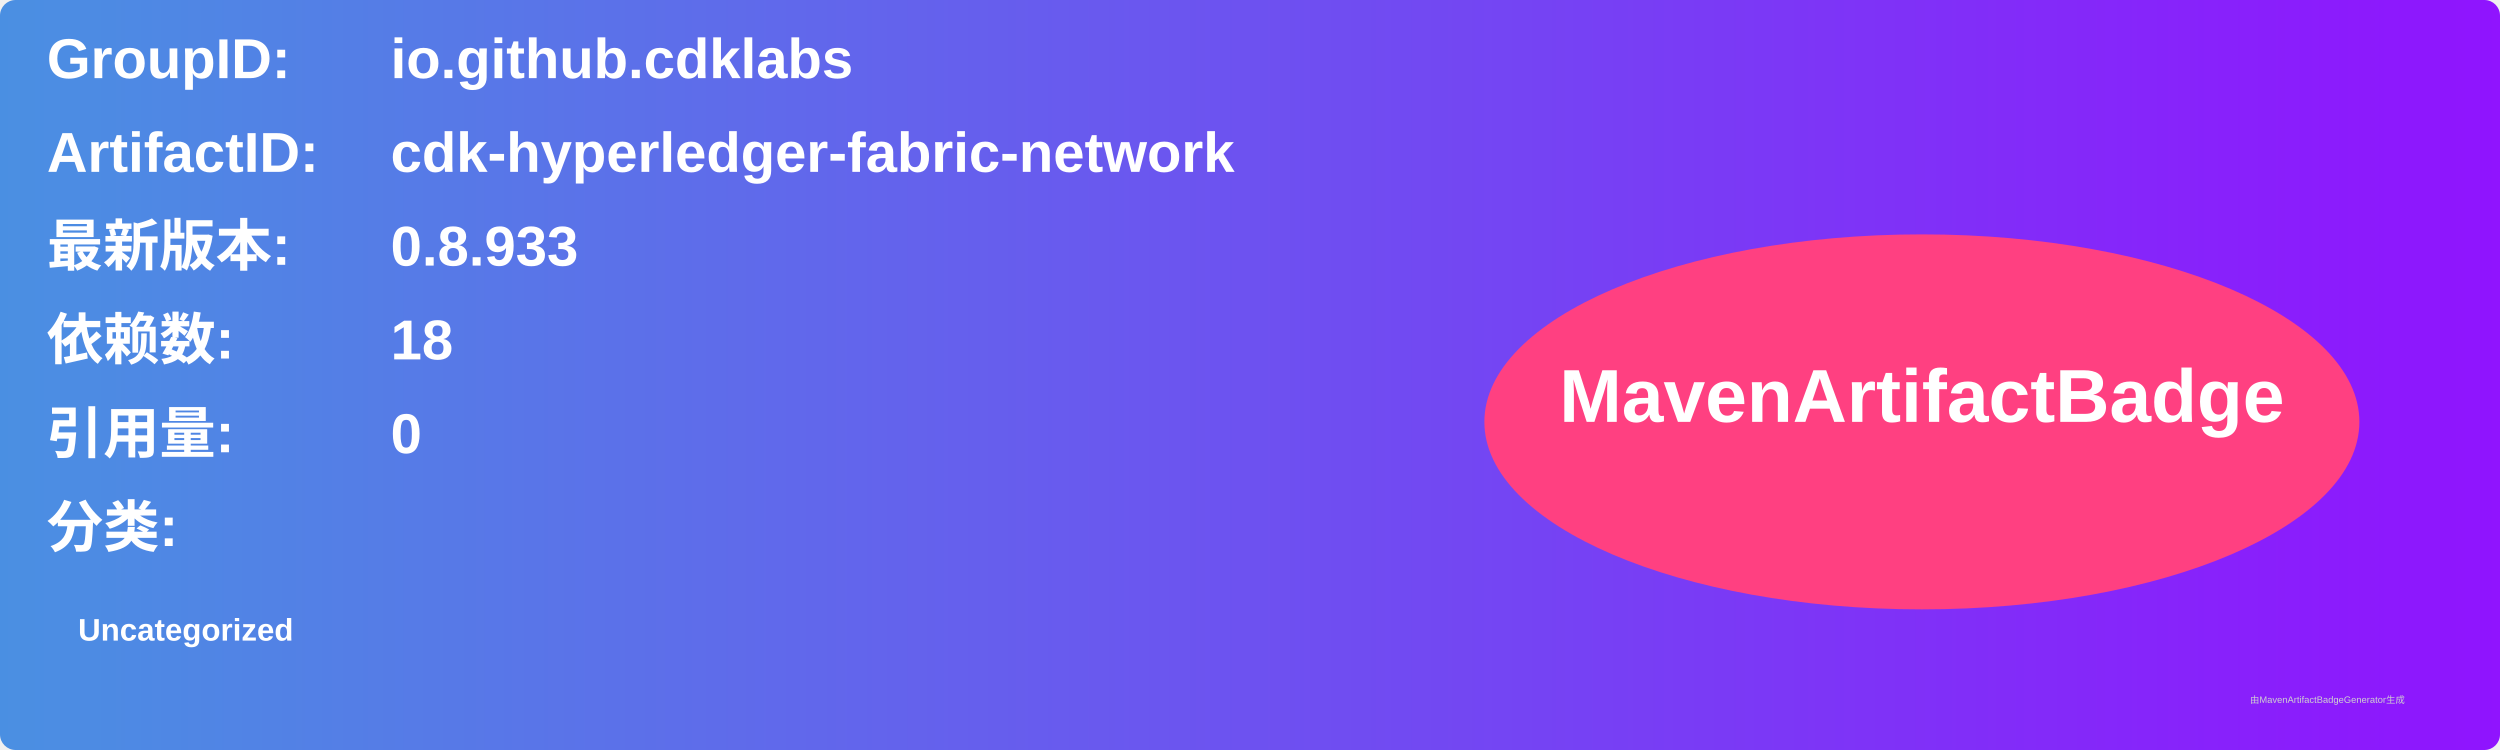
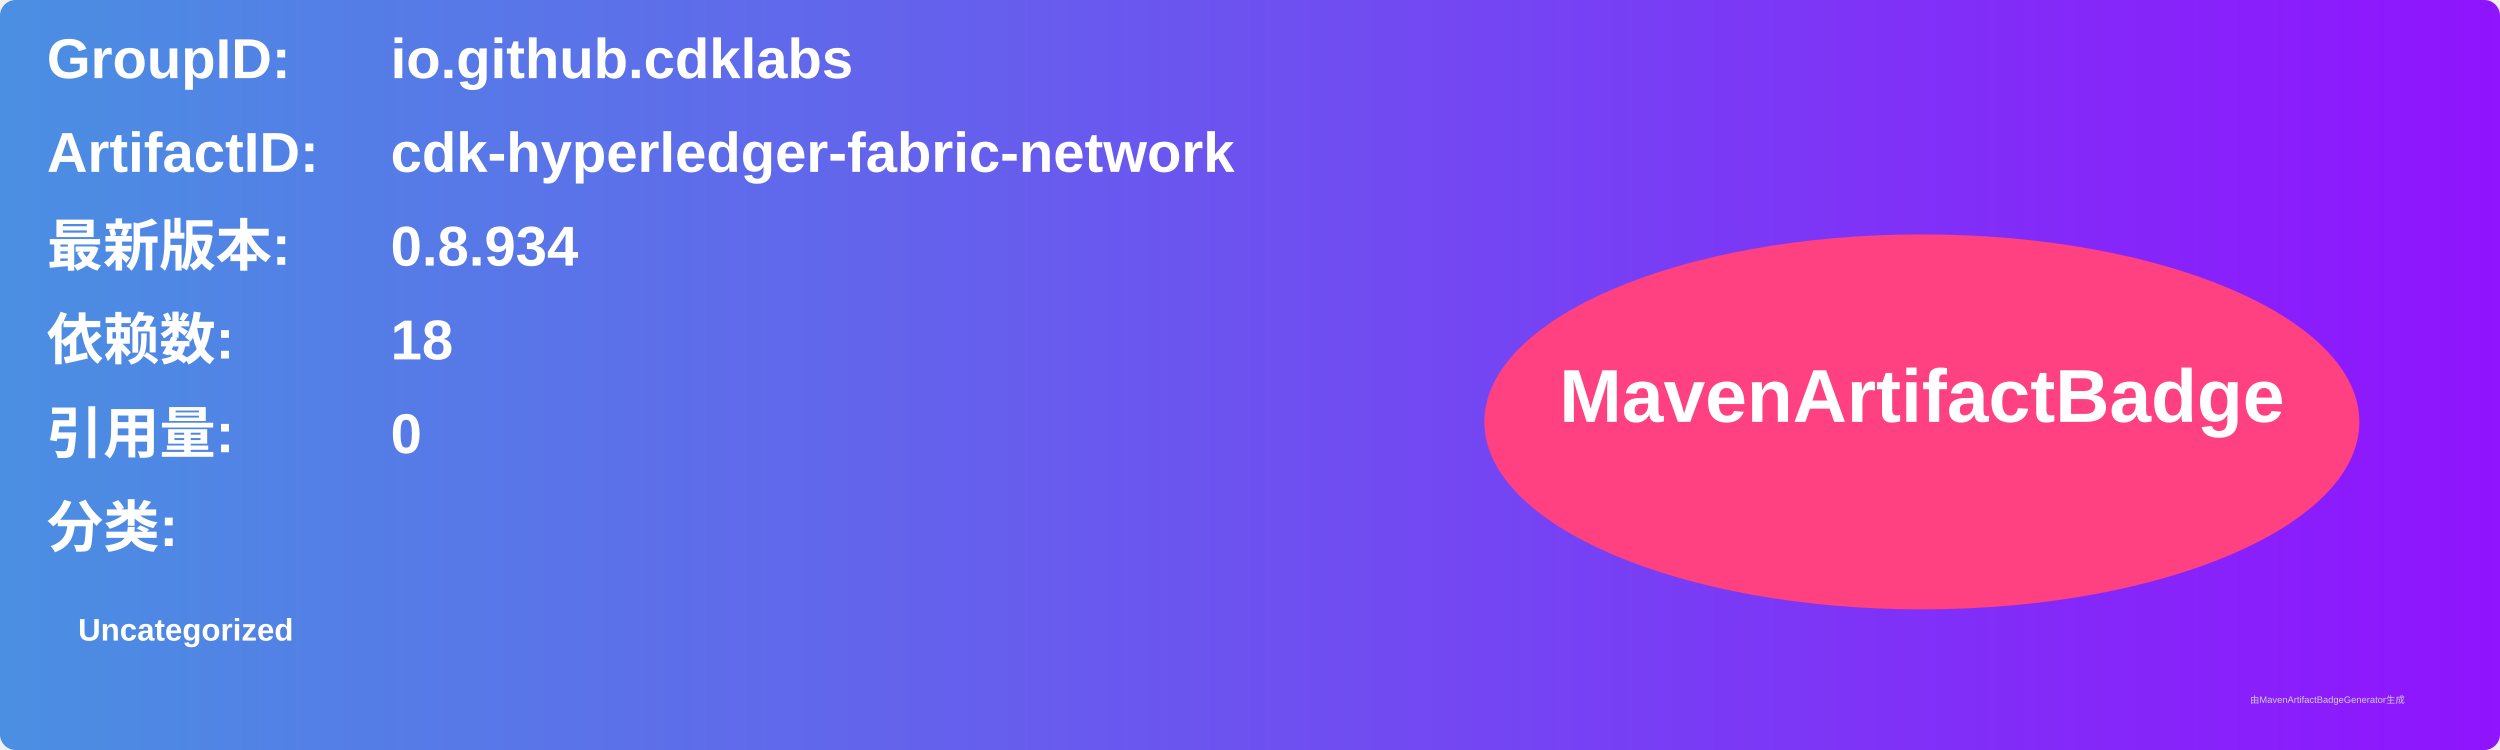
<svg xmlns="http://www.w3.org/2000/svg" width="800" height="240" viewBox="0 0 800 240">
  <linearGradient id="grad" x1="0%" y1="0%" x2="100%" y2="0%">
    <stop offset="0%" stop-color="#4a90e2" />
    <stop offset="100%" stop-color="#9013fe" />
  </linearGradient>
  <rect width="100%" height="100%" rx="5" ry="5" fill="url(#grad)" />
  <g transform="translate(15, 15)">
    <text x="0" y="10" font-family="Arial" font-size="18" fill="white" font-weight="bold" width="260">GroupID:</text>
    <text x="110" y="10" font-family="Arial" font-size="18" fill="white" font-weight="bold" width="460">io.github.cdklabs</text>
    <text x="0" y="40" font-family="Arial" font-size="18" fill="white" font-weight="bold" width="260">ArtifactID:</text>
    <text x="110" y="40" font-family="Arial" font-size="18" fill="white" font-weight="bold" width="460">cdk-hyperledger-fabric-network</text>
    <text x="0" y="70" font-family="Arial" font-size="18" fill="white" font-weight="bold">最新版本:</text>
    <text x="110" y="70" font-family="Arial" font-size="18" fill="white" font-weight="bold">
-       <tspan font-weight="bold">0.8.933</tspan>
+       <tspan font-weight="bold">0.8.934</tspan>
    </text>
    <text x="0" y="100" font-family="Arial" font-size="18" fill="white" font-weight="bold">依赖数: </text>
    <text x="110" y="100" font-family="Arial" font-size="18" fill="white">
      <tspan font-weight="bold">18</tspan>
    </text>
    <text x="0" y="130" font-family="Arial" font-size="18" fill="white" font-weight="bold">引用量: </text>
    <text x="110" y="130" font-family="Arial" font-size="18" fill="white">
      <tspan font-weight="bold">0</tspan>
    </text>
    <text x="0" y="160" font-family="Arial" font-size="18" fill="white" font-weight="bold">分类:</text>
    <text x="10" y="190" font-family="Arial" font-size="10" fill="white">
      <tspan font-weight="bold">Uncategorized</tspan>
    </text>
    <ellipse cx="600" cy="120" rx="140" ry="60" fill="#ff4081" />
    <text x="600" y="120" text-anchor="middle" font-family="Arial" font-size="24" fill="white" font-weight="bold">MavenArtifactBadge</text>
  </g>
  <text x="720" y="225" font-family="Arial" font-size="3" fill="#d0d0d0">由MavenArtifactBadgeGenerator生成</text>
</svg>
